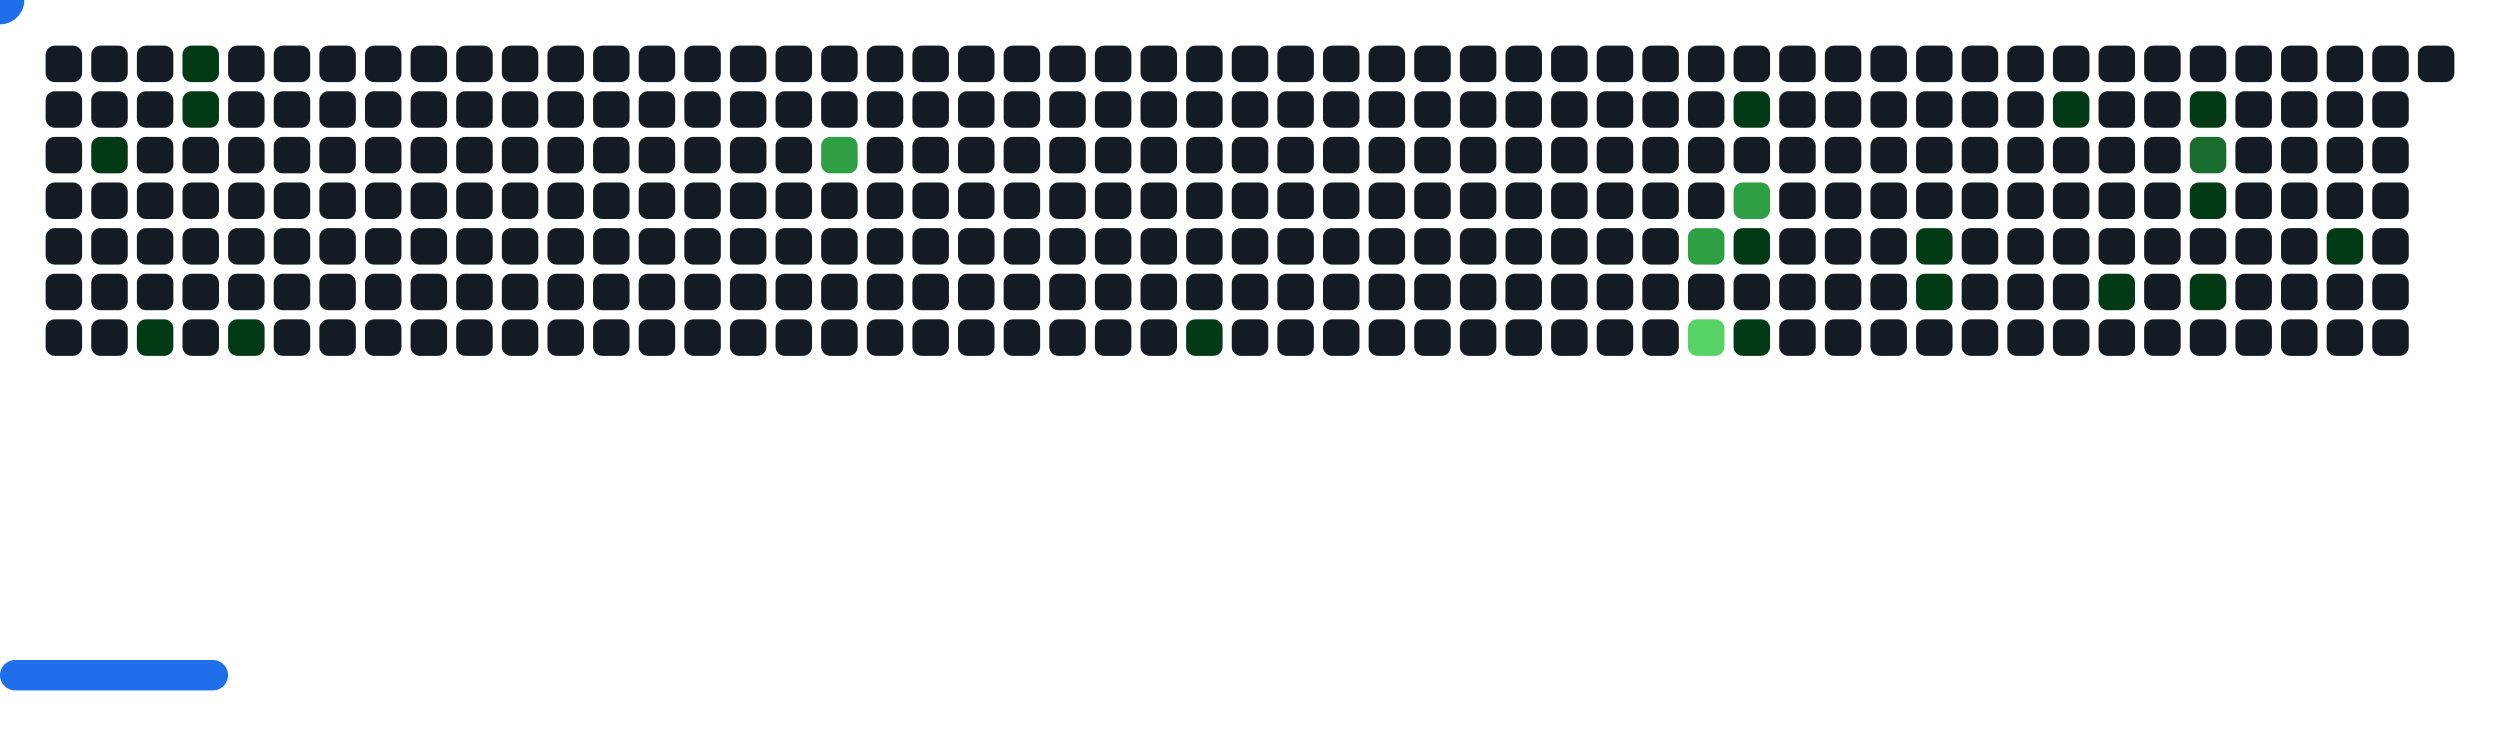
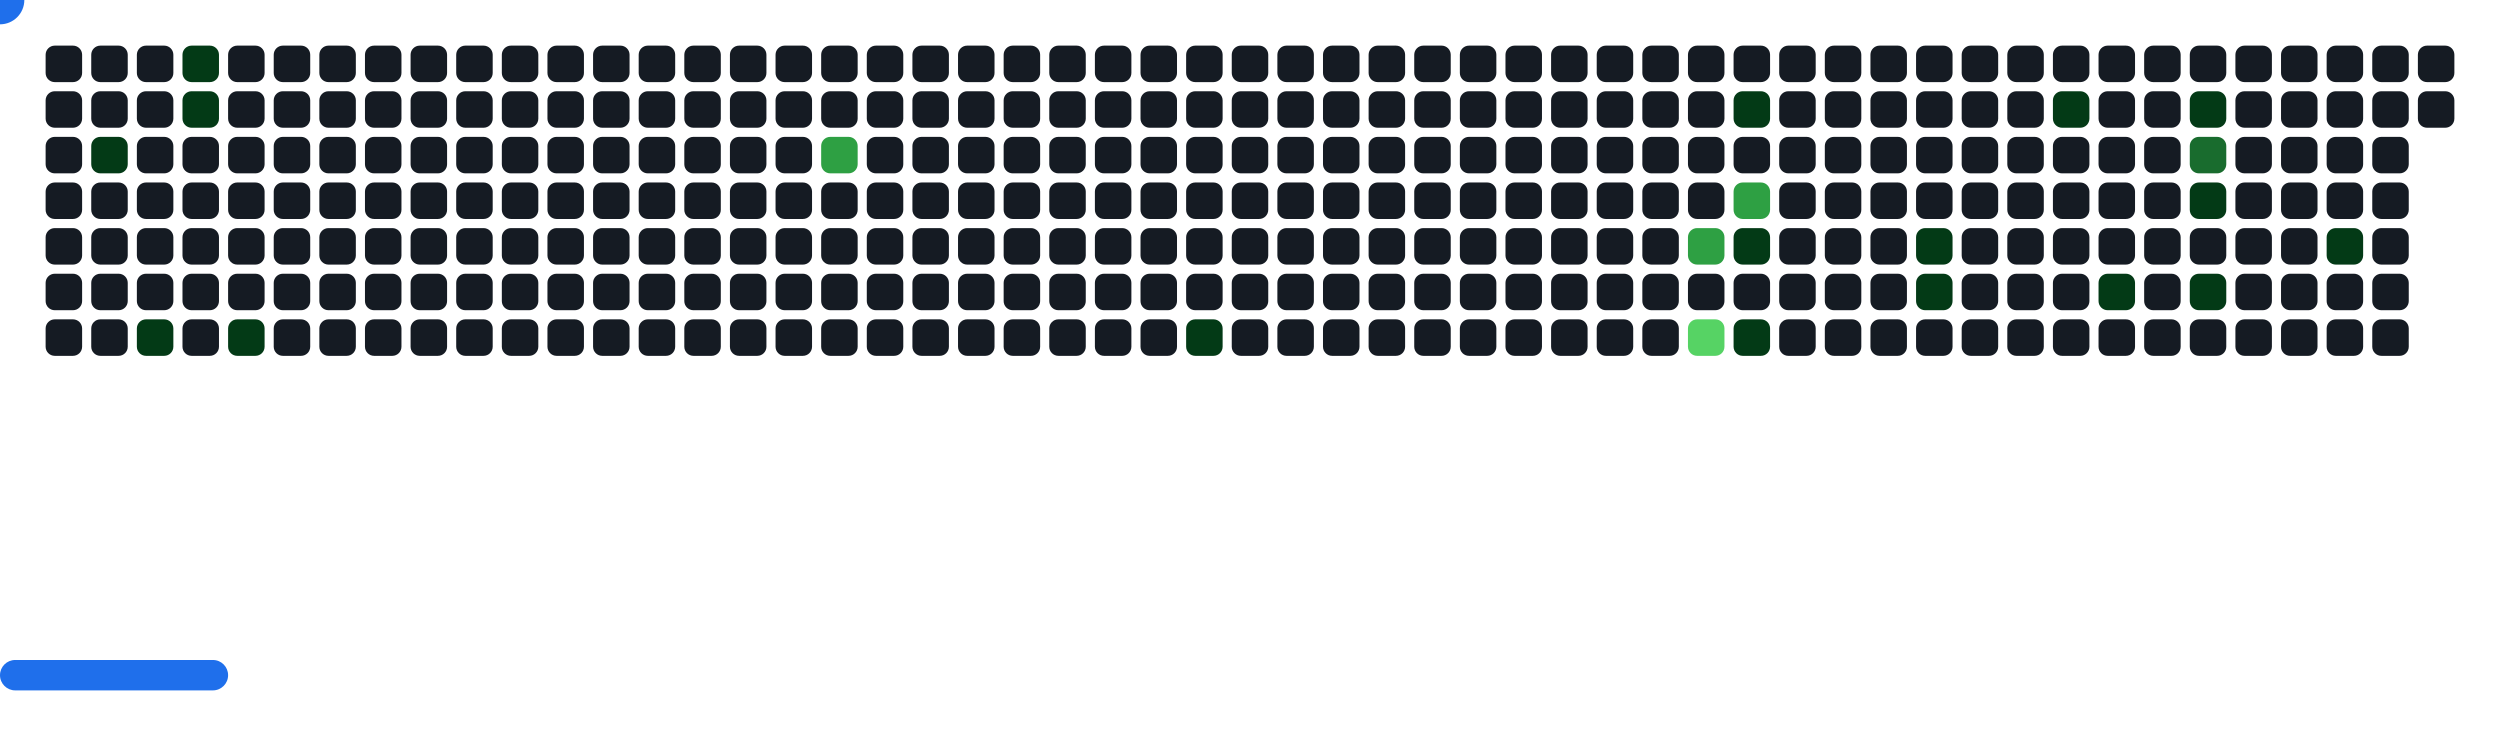
<svg xmlns="http://www.w3.org/2000/svg" width="822" height="242" viewBox="0 0 822 242">
  <style>.c0{fill:#151B23}.c1{fill:#033A16}.c2{fill:#196C2E}.c3{fill:#2EA043}.c4{fill:#56D364}</style>
  <defs>
    <symbol id="brick">
      <rect x="0" y="0" width="12" height="12" rx="3" />
    </symbol>
  </defs>
  <use href="#brick" x="15" y="15" class="c0" opacity="1" />
  <use href="#brick" x="15" y="30" class="c0" opacity="1" />
  <use href="#brick" x="15" y="45" class="c0" opacity="1" />
  <use href="#brick" x="15" y="60" class="c0" opacity="1" />
  <use href="#brick" x="15" y="75" class="c0" opacity="1" />
  <use href="#brick" x="15" y="90" class="c0" opacity="1" />
  <use href="#brick" x="15" y="105" class="c0" opacity="1" />
  <use href="#brick" x="30" y="15" class="c0" opacity="1" />
  <use href="#brick" x="30" y="30" class="c0" opacity="1" />
  <use href="#brick" x="30" y="45" fill="#033A16">
    <animate attributeName="fill" values="#033A16;#033A16;#151B23;#151B23" keyTimes="0;0.121;0.121;1" dur="44.633s" fill="freeze" repeatCount="indefinite" />
  </use>
  <use href="#brick" x="30" y="60" class="c0" opacity="1" />
  <use href="#brick" x="30" y="75" class="c0" opacity="1" />
  <use href="#brick" x="30" y="90" class="c0" opacity="1" />
  <use href="#brick" x="30" y="105" class="c0" opacity="1" />
  <use href="#brick" x="45" y="15" class="c0" opacity="1" />
  <use href="#brick" x="45" y="30" class="c0" opacity="1" />
  <use href="#brick" x="45" y="45" class="c0" opacity="1" />
  <use href="#brick" x="45" y="60" class="c0" opacity="1" />
  <use href="#brick" x="45" y="75" class="c0" opacity="1" />
  <use href="#brick" x="45" y="90" class="c0" opacity="1" />
  <use href="#brick" x="45" y="105" fill="#033A16">
    <animate attributeName="fill" values="#033A16;#033A16;#151B23;#151B23" keyTimes="0;0.117;0.117;1" dur="44.633s" fill="freeze" repeatCount="indefinite" />
  </use>
  <use href="#brick" x="60" y="15" fill="#033A16">
    <animate attributeName="fill" values="#033A16;#033A16;#151B23;#151B23" keyTimes="0;0.285;0.285;1" dur="44.633s" fill="freeze" repeatCount="indefinite" />
  </use>
  <use href="#brick" x="60" y="30" fill="#033A16">
    <animate attributeName="fill" values="#033A16;#033A16;#151B23;#151B23" keyTimes="0;0.285;0.285;1" dur="44.633s" fill="freeze" repeatCount="indefinite" />
  </use>
  <use href="#brick" x="60" y="45" class="c0" opacity="1" />
  <use href="#brick" x="60" y="60" class="c0" opacity="1" />
  <use href="#brick" x="60" y="75" class="c0" opacity="1" />
  <use href="#brick" x="60" y="90" class="c0" opacity="1" />
  <use href="#brick" x="60" y="105" class="c0" opacity="1" />
  <use href="#brick" x="75" y="15" class="c0" opacity="1" />
  <use href="#brick" x="75" y="30" class="c0" opacity="1" />
  <use href="#brick" x="75" y="45" class="c0" opacity="1" />
  <use href="#brick" x="75" y="60" class="c0" opacity="1" />
  <use href="#brick" x="75" y="75" class="c0" opacity="1" />
  <use href="#brick" x="75" y="90" class="c0" opacity="1" />
  <use href="#brick" x="75" y="105" fill="#033A16">
    <animate attributeName="fill" values="#033A16;#033A16;#151B23;#151B23" keyTimes="0;0.126;0.126;1" dur="44.633s" fill="freeze" repeatCount="indefinite" />
  </use>
  <use href="#brick" x="90" y="15" class="c0" opacity="1" />
  <use href="#brick" x="90" y="30" class="c0" opacity="1" />
  <use href="#brick" x="90" y="45" class="c0" opacity="1" />
  <use href="#brick" x="90" y="60" class="c0" opacity="1" />
  <use href="#brick" x="90" y="75" class="c0" opacity="1" />
  <use href="#brick" x="90" y="90" class="c0" opacity="1" />
  <use href="#brick" x="90" y="105" class="c0" opacity="1" />
  <use href="#brick" x="105" y="15" class="c0" opacity="1" />
  <use href="#brick" x="105" y="30" class="c0" opacity="1" />
  <use href="#brick" x="105" y="45" class="c0" opacity="1" />
  <use href="#brick" x="105" y="60" class="c0" opacity="1" />
  <use href="#brick" x="105" y="75" class="c0" opacity="1" />
  <use href="#brick" x="105" y="90" class="c0" opacity="1" />
  <use href="#brick" x="105" y="105" class="c0" opacity="1" />
  <use href="#brick" x="120" y="15" class="c0" opacity="1" />
  <use href="#brick" x="120" y="30" class="c0" opacity="1" />
  <use href="#brick" x="120" y="45" class="c0" opacity="1" />
  <use href="#brick" x="120" y="60" class="c0" opacity="1" />
  <use href="#brick" x="120" y="75" class="c0" opacity="1" />
  <use href="#brick" x="120" y="90" class="c0" opacity="1" />
  <use href="#brick" x="120" y="105" class="c0" opacity="1" />
  <use href="#brick" x="135" y="15" class="c0" opacity="1" />
  <use href="#brick" x="135" y="30" class="c0" opacity="1" />
  <use href="#brick" x="135" y="45" class="c0" opacity="1" />
  <use href="#brick" x="135" y="60" class="c0" opacity="1" />
  <use href="#brick" x="135" y="75" class="c0" opacity="1" />
  <use href="#brick" x="135" y="90" class="c0" opacity="1" />
  <use href="#brick" x="135" y="105" class="c0" opacity="1" />
  <use href="#brick" x="150" y="15" class="c0" opacity="1" />
  <use href="#brick" x="150" y="30" class="c0" opacity="1" />
  <use href="#brick" x="150" y="45" class="c0" opacity="1" />
  <use href="#brick" x="150" y="60" class="c0" opacity="1" />
  <use href="#brick" x="150" y="75" class="c0" opacity="1" />
  <use href="#brick" x="150" y="90" class="c0" opacity="1" />
  <use href="#brick" x="150" y="105" class="c0" opacity="1" />
  <use href="#brick" x="165" y="15" class="c0" opacity="1" />
  <use href="#brick" x="165" y="30" class="c0" opacity="1" />
  <use href="#brick" x="165" y="45" class="c0" opacity="1" />
  <use href="#brick" x="165" y="60" class="c0" opacity="1" />
  <use href="#brick" x="165" y="75" class="c0" opacity="1" />
  <use href="#brick" x="165" y="90" class="c0" opacity="1" />
  <use href="#brick" x="165" y="105" class="c0" opacity="1" />
  <use href="#brick" x="180" y="15" class="c0" opacity="1" />
  <use href="#brick" x="180" y="30" class="c0" opacity="1" />
  <use href="#brick" x="180" y="45" class="c0" opacity="1" />
  <use href="#brick" x="180" y="60" class="c0" opacity="1" />
  <use href="#brick" x="180" y="75" class="c0" opacity="1" />
  <use href="#brick" x="180" y="90" class="c0" opacity="1" />
  <use href="#brick" x="180" y="105" class="c0" opacity="1" />
  <use href="#brick" x="195" y="15" class="c0" opacity="1" />
  <use href="#brick" x="195" y="30" class="c0" opacity="1" />
  <use href="#brick" x="195" y="45" class="c0" opacity="1" />
  <use href="#brick" x="195" y="60" class="c0" opacity="1" />
  <use href="#brick" x="195" y="75" class="c0" opacity="1" />
  <use href="#brick" x="195" y="90" class="c0" opacity="1" />
  <use href="#brick" x="195" y="105" class="c0" opacity="1" />
  <use href="#brick" x="210" y="15" class="c0" opacity="1" />
  <use href="#brick" x="210" y="30" class="c0" opacity="1" />
  <use href="#brick" x="210" y="45" class="c0" opacity="1" />
  <use href="#brick" x="210" y="60" class="c0" opacity="1" />
  <use href="#brick" x="210" y="75" class="c0" opacity="1" />
  <use href="#brick" x="210" y="90" class="c0" opacity="1" />
  <use href="#brick" x="210" y="105" class="c0" opacity="1" />
  <use href="#brick" x="225" y="15" class="c0" opacity="1" />
  <use href="#brick" x="225" y="30" class="c0" opacity="1" />
  <use href="#brick" x="225" y="45" class="c0" opacity="1" />
  <use href="#brick" x="225" y="60" class="c0" opacity="1" />
  <use href="#brick" x="225" y="75" class="c0" opacity="1" />
  <use href="#brick" x="225" y="90" class="c0" opacity="1" />
  <use href="#brick" x="225" y="105" class="c0" opacity="1" />
  <use href="#brick" x="240" y="15" class="c0" opacity="1" />
  <use href="#brick" x="240" y="30" class="c0" opacity="1" />
  <use href="#brick" x="240" y="45" class="c0" opacity="1" />
  <use href="#brick" x="240" y="60" class="c0" opacity="1" />
  <use href="#brick" x="240" y="75" class="c0" opacity="1" />
  <use href="#brick" x="240" y="90" class="c0" opacity="1" />
  <use href="#brick" x="240" y="105" class="c0" opacity="1" />
  <use href="#brick" x="255" y="15" class="c0" opacity="1" />
  <use href="#brick" x="255" y="30" class="c0" opacity="1" />
  <use href="#brick" x="255" y="45" class="c0" opacity="1" />
  <use href="#brick" x="255" y="60" class="c0" opacity="1" />
  <use href="#brick" x="255" y="75" class="c0" opacity="1" />
  <use href="#brick" x="255" y="90" class="c0" opacity="1" />
  <use href="#brick" x="255" y="105" class="c0" opacity="1" />
  <use href="#brick" x="270" y="15" class="c0" opacity="1" />
  <use href="#brick" x="270" y="30" class="c0" opacity="1" />
  <use href="#brick" x="270" y="45" fill="#2EA043">
    <animate attributeName="fill" values="#2EA043;#2EA043;#151B23;#151B23" keyTimes="0;0.417;0.417;1" dur="44.633s" fill="freeze" repeatCount="indefinite" />
  </use>
  <use href="#brick" x="270" y="60" class="c0" opacity="1" />
  <use href="#brick" x="270" y="75" class="c0" opacity="1" />
  <use href="#brick" x="270" y="90" class="c0" opacity="1" />
  <use href="#brick" x="270" y="105" class="c0" opacity="1" />
  <use href="#brick" x="285" y="15" class="c0" opacity="1" />
  <use href="#brick" x="285" y="30" class="c0" opacity="1" />
  <use href="#brick" x="285" y="45" class="c0" opacity="1" />
  <use href="#brick" x="285" y="60" class="c0" opacity="1" />
  <use href="#brick" x="285" y="75" class="c0" opacity="1" />
  <use href="#brick" x="285" y="90" class="c0" opacity="1" />
  <use href="#brick" x="285" y="105" class="c0" opacity="1" />
  <use href="#brick" x="300" y="15" class="c0" opacity="1" />
  <use href="#brick" x="300" y="30" class="c0" opacity="1" />
  <use href="#brick" x="300" y="45" class="c0" opacity="1" />
  <use href="#brick" x="300" y="60" class="c0" opacity="1" />
  <use href="#brick" x="300" y="75" class="c0" opacity="1" />
  <use href="#brick" x="300" y="90" class="c0" opacity="1" />
  <use href="#brick" x="300" y="105" class="c0" opacity="1" />
  <use href="#brick" x="315" y="15" class="c0" opacity="1" />
  <use href="#brick" x="315" y="30" class="c0" opacity="1" />
  <use href="#brick" x="315" y="45" class="c0" opacity="1" />
  <use href="#brick" x="315" y="60" class="c0" opacity="1" />
  <use href="#brick" x="315" y="75" class="c0" opacity="1" />
  <use href="#brick" x="315" y="90" class="c0" opacity="1" />
  <use href="#brick" x="315" y="105" class="c0" opacity="1" />
  <use href="#brick" x="330" y="15" class="c0" opacity="1" />
  <use href="#brick" x="330" y="30" class="c0" opacity="1" />
  <use href="#brick" x="330" y="45" class="c0" opacity="1" />
  <use href="#brick" x="330" y="60" class="c0" opacity="1" />
  <use href="#brick" x="330" y="75" class="c0" opacity="1" />
  <use href="#brick" x="330" y="90" class="c0" opacity="1" />
  <use href="#brick" x="330" y="105" class="c0" opacity="1" />
  <use href="#brick" x="345" y="15" class="c0" opacity="1" />
  <use href="#brick" x="345" y="30" class="c0" opacity="1" />
  <use href="#brick" x="345" y="45" class="c0" opacity="1" />
  <use href="#brick" x="345" y="60" class="c0" opacity="1" />
  <use href="#brick" x="345" y="75" class="c0" opacity="1" />
  <use href="#brick" x="345" y="90" class="c0" opacity="1" />
  <use href="#brick" x="345" y="105" class="c0" opacity="1" />
  <use href="#brick" x="360" y="15" class="c0" opacity="1" />
  <use href="#brick" x="360" y="30" class="c0" opacity="1" />
  <use href="#brick" x="360" y="45" class="c0" opacity="1" />
  <use href="#brick" x="360" y="60" class="c0" opacity="1" />
  <use href="#brick" x="360" y="75" class="c0" opacity="1" />
  <use href="#brick" x="360" y="90" class="c0" opacity="1" />
  <use href="#brick" x="360" y="105" class="c0" opacity="1" />
  <use href="#brick" x="375" y="15" class="c0" opacity="1" />
  <use href="#brick" x="375" y="30" class="c0" opacity="1" />
  <use href="#brick" x="375" y="45" class="c0" opacity="1" />
  <use href="#brick" x="375" y="60" class="c0" opacity="1" />
  <use href="#brick" x="375" y="75" class="c0" opacity="1" />
  <use href="#brick" x="375" y="90" class="c0" opacity="1" />
  <use href="#brick" x="375" y="105" class="c0" opacity="1" />
  <use href="#brick" x="390" y="15" class="c0" opacity="1" />
  <use href="#brick" x="390" y="30" class="c0" opacity="1" />
  <use href="#brick" x="390" y="45" class="c0" opacity="1" />
  <use href="#brick" x="390" y="60" class="c0" opacity="1" />
  <use href="#brick" x="390" y="75" class="c0" opacity="1" />
  <use href="#brick" x="390" y="90" class="c0" opacity="1" />
  <use href="#brick" x="390" y="105" fill="#033A16">
    <animate attributeName="fill" values="#033A16;#033A16;#151B23;#151B23" keyTimes="0;0.081;0.081;1" dur="44.633s" fill="freeze" repeatCount="indefinite" />
  </use>
  <use href="#brick" x="405" y="15" class="c0" opacity="1" />
  <use href="#brick" x="405" y="30" class="c0" opacity="1" />
  <use href="#brick" x="405" y="45" class="c0" opacity="1" />
  <use href="#brick" x="405" y="60" class="c0" opacity="1" />
  <use href="#brick" x="405" y="75" class="c0" opacity="1" />
  <use href="#brick" x="405" y="90" class="c0" opacity="1" />
  <use href="#brick" x="405" y="105" class="c0" opacity="1" />
  <use href="#brick" x="420" y="15" class="c0" opacity="1" />
  <use href="#brick" x="420" y="30" class="c0" opacity="1" />
  <use href="#brick" x="420" y="45" class="c0" opacity="1" />
  <use href="#brick" x="420" y="60" class="c0" opacity="1" />
  <use href="#brick" x="420" y="75" class="c0" opacity="1" />
  <use href="#brick" x="420" y="90" class="c0" opacity="1" />
  <use href="#brick" x="420" y="105" class="c0" opacity="1" />
  <use href="#brick" x="435" y="15" class="c0" opacity="1" />
  <use href="#brick" x="435" y="30" class="c0" opacity="1" />
  <use href="#brick" x="435" y="45" class="c0" opacity="1" />
  <use href="#brick" x="435" y="60" class="c0" opacity="1" />
  <use href="#brick" x="435" y="75" class="c0" opacity="1" />
  <use href="#brick" x="435" y="90" class="c0" opacity="1" />
  <use href="#brick" x="435" y="105" class="c0" opacity="1" />
  <use href="#brick" x="450" y="15" class="c0" opacity="1" />
  <use href="#brick" x="450" y="30" class="c0" opacity="1" />
  <use href="#brick" x="450" y="45" class="c0" opacity="1" />
  <use href="#brick" x="450" y="60" class="c0" opacity="1" />
  <use href="#brick" x="450" y="75" class="c0" opacity="1" />
  <use href="#brick" x="450" y="90" class="c0" opacity="1" />
  <use href="#brick" x="450" y="105" class="c0" opacity="1" />
  <use href="#brick" x="465" y="15" class="c0" opacity="1" />
  <use href="#brick" x="465" y="30" class="c0" opacity="1" />
  <use href="#brick" x="465" y="45" class="c0" opacity="1" />
  <use href="#brick" x="465" y="60" class="c0" opacity="1" />
  <use href="#brick" x="465" y="75" class="c0" opacity="1" />
  <use href="#brick" x="465" y="90" class="c0" opacity="1" />
  <use href="#brick" x="465" y="105" class="c0" opacity="1" />
  <use href="#brick" x="480" y="15" class="c0" opacity="1" />
  <use href="#brick" x="480" y="30" class="c0" opacity="1" />
  <use href="#brick" x="480" y="45" class="c0" opacity="1" />
  <use href="#brick" x="480" y="60" class="c0" opacity="1" />
  <use href="#brick" x="480" y="75" class="c0" opacity="1" />
  <use href="#brick" x="480" y="90" class="c0" opacity="1" />
  <use href="#brick" x="480" y="105" class="c0" opacity="1" />
  <use href="#brick" x="495" y="15" class="c0" opacity="1" />
  <use href="#brick" x="495" y="30" class="c0" opacity="1" />
  <use href="#brick" x="495" y="45" class="c0" opacity="1" />
  <use href="#brick" x="495" y="60" class="c0" opacity="1" />
  <use href="#brick" x="495" y="75" class="c0" opacity="1" />
  <use href="#brick" x="495" y="90" class="c0" opacity="1" />
  <use href="#brick" x="495" y="105" class="c0" opacity="1" />
  <use href="#brick" x="510" y="15" class="c0" opacity="1" />
  <use href="#brick" x="510" y="30" class="c0" opacity="1" />
  <use href="#brick" x="510" y="45" class="c0" opacity="1" />
  <use href="#brick" x="510" y="60" class="c0" opacity="1" />
  <use href="#brick" x="510" y="75" class="c0" opacity="1" />
  <use href="#brick" x="510" y="90" class="c0" opacity="1" />
  <use href="#brick" x="510" y="105" class="c0" opacity="1" />
  <use href="#brick" x="525" y="15" class="c0" opacity="1" />
  <use href="#brick" x="525" y="30" class="c0" opacity="1" />
  <use href="#brick" x="525" y="45" class="c0" opacity="1" />
  <use href="#brick" x="525" y="60" class="c0" opacity="1" />
  <use href="#brick" x="525" y="75" class="c0" opacity="1" />
  <use href="#brick" x="525" y="90" class="c0" opacity="1" />
  <use href="#brick" x="525" y="105" class="c0" opacity="1" />
  <use href="#brick" x="540" y="15" class="c0" opacity="1" />
  <use href="#brick" x="540" y="30" class="c0" opacity="1" />
  <use href="#brick" x="540" y="45" class="c0" opacity="1" />
  <use href="#brick" x="540" y="60" class="c0" opacity="1" />
  <use href="#brick" x="540" y="75" class="c0" opacity="1" />
  <use href="#brick" x="540" y="90" class="c0" opacity="1" />
  <use href="#brick" x="540" y="105" class="c0" opacity="1" />
  <use href="#brick" x="555" y="15" class="c0" opacity="1" />
  <use href="#brick" x="555" y="30" class="c0" opacity="1" />
  <use href="#brick" x="555" y="45" class="c0" opacity="1" />
  <use href="#brick" x="555" y="60" class="c0" opacity="1" />
  <use href="#brick" x="555" y="75" fill="#2EA043">
    <animate attributeName="fill" values="#2EA043;#2EA043;#151B23;#151B23" keyTimes="0;0.014;0.014;1" dur="44.633s" fill="freeze" repeatCount="indefinite" />
  </use>
  <use href="#brick" x="555" y="90" class="c0" opacity="1" />
  <use href="#brick" x="555" y="105" fill="#56D364">
    <animate attributeName="fill" values="#56D364;#56D364;#151B23;#151B23" keyTimes="0;0.064;0.064;1" dur="44.633s" fill="freeze" repeatCount="indefinite" />
  </use>
  <use href="#brick" x="570" y="15" class="c0" opacity="1" />
  <use href="#brick" x="570" y="30" fill="#033A16">
    <animate attributeName="fill" values="#033A16;#033A16;#151B23;#151B23" keyTimes="0;0.385;0.385;1" dur="44.633s" fill="freeze" repeatCount="indefinite" />
  </use>
  <use href="#brick" x="570" y="45" class="c0" opacity="1" />
  <use href="#brick" x="570" y="60" fill="#2EA043">
    <animate attributeName="fill" values="#2EA043;#2EA043;#151B23;#151B23" keyTimes="0;0.016;0.016;1" dur="44.633s" fill="freeze" repeatCount="indefinite" />
  </use>
  <use href="#brick" x="570" y="75" fill="#033A16">
    <animate attributeName="fill" values="#033A16;#033A16;#151B23;#151B23" keyTimes="0;0.016;0.016;1" dur="44.633s" fill="freeze" repeatCount="indefinite" />
  </use>
  <use href="#brick" x="570" y="90" class="c0" opacity="1" />
  <use href="#brick" x="570" y="105" fill="#033A16">
    <animate attributeName="fill" values="#033A16;#033A16;#151B23;#151B23" keyTimes="0;0.5;0.5;1" dur="44.633s" fill="freeze" repeatCount="indefinite" />
  </use>
  <use href="#brick" x="585" y="15" class="c0" opacity="1" />
  <use href="#brick" x="585" y="30" class="c0" opacity="1" />
  <use href="#brick" x="585" y="45" class="c0" opacity="1" />
  <use href="#brick" x="585" y="60" class="c0" opacity="1" />
  <use href="#brick" x="585" y="75" class="c0" opacity="1" />
  <use href="#brick" x="585" y="90" class="c0" opacity="1" />
  <use href="#brick" x="585" y="105" class="c0" opacity="1" />
  <use href="#brick" x="600" y="15" class="c0" opacity="1" />
  <use href="#brick" x="600" y="30" class="c0" opacity="1" />
  <use href="#brick" x="600" y="45" class="c0" opacity="1" />
  <use href="#brick" x="600" y="60" class="c0" opacity="1" />
  <use href="#brick" x="600" y="75" class="c0" opacity="1" />
  <use href="#brick" x="600" y="90" class="c0" opacity="1" />
  <use href="#brick" x="600" y="105" class="c0" opacity="1" />
  <use href="#brick" x="615" y="15" class="c0" opacity="1" />
  <use href="#brick" x="615" y="30" class="c0" opacity="1" />
  <use href="#brick" x="615" y="45" class="c0" opacity="1" />
  <use href="#brick" x="615" y="60" class="c0" opacity="1" />
  <use href="#brick" x="615" y="75" class="c0" opacity="1" />
  <use href="#brick" x="615" y="90" class="c0" opacity="1" />
  <use href="#brick" x="615" y="105" class="c0" opacity="1" />
  <use href="#brick" x="630" y="15" class="c0" opacity="1" />
  <use href="#brick" x="630" y="30" class="c0" opacity="1" />
  <use href="#brick" x="630" y="45" class="c0" opacity="1" />
  <use href="#brick" x="630" y="60" class="c0" opacity="1" />
  <use href="#brick" x="630" y="75" fill="#033A16">
    <animate attributeName="fill" values="#033A16;#033A16;#151B23;#151B23" keyTimes="0;0.378;0.378;1" dur="44.633s" fill="freeze" repeatCount="indefinite" />
  </use>
  <use href="#brick" x="630" y="90" fill="#033A16">
    <animate attributeName="fill" values="#033A16;#033A16;#151B23;#151B23" keyTimes="0;0.38;0.38;1" dur="44.633s" fill="freeze" repeatCount="indefinite" />
  </use>
  <use href="#brick" x="630" y="105" class="c0" opacity="1" />
  <use href="#brick" x="645" y="15" class="c0" opacity="1" />
  <use href="#brick" x="645" y="30" class="c0" opacity="1" />
  <use href="#brick" x="645" y="45" class="c0" opacity="1" />
  <use href="#brick" x="645" y="60" class="c0" opacity="1" />
  <use href="#brick" x="645" y="75" class="c0" opacity="1" />
  <use href="#brick" x="645" y="90" class="c0" opacity="1" />
  <use href="#brick" x="645" y="105" class="c0" opacity="1" />
  <use href="#brick" x="660" y="15" class="c0" opacity="1" />
  <use href="#brick" x="660" y="30" class="c0" opacity="1" />
  <use href="#brick" x="660" y="45" class="c0" opacity="1" />
  <use href="#brick" x="660" y="60" class="c0" opacity="1" />
  <use href="#brick" x="660" y="75" class="c0" opacity="1" />
  <use href="#brick" x="660" y="90" class="c0" opacity="1" />
  <use href="#brick" x="660" y="105" class="c0" opacity="1" />
  <use href="#brick" x="675" y="15" class="c0" opacity="1" />
  <use href="#brick" x="675" y="30" fill="#033A16">
    <animate attributeName="fill" values="#033A16;#033A16;#151B23;#151B23" keyTimes="0;0.511;0.511;1" dur="44.633s" fill="freeze" repeatCount="indefinite" />
  </use>
  <use href="#brick" x="675" y="45" class="c0" opacity="1" />
  <use href="#brick" x="675" y="60" class="c0" opacity="1" />
  <use href="#brick" x="675" y="75" class="c0" opacity="1" />
  <use href="#brick" x="675" y="90" class="c0" opacity="1" />
  <use href="#brick" x="675" y="105" class="c0" opacity="1" />
  <use href="#brick" x="690" y="15" class="c0" opacity="1" />
  <use href="#brick" x="690" y="30" class="c0" opacity="1" />
  <use href="#brick" x="690" y="45" class="c0" opacity="1" />
  <use href="#brick" x="690" y="60" class="c0" opacity="1" />
  <use href="#brick" x="690" y="75" class="c0" opacity="1" />
  <use href="#brick" x="690" y="90" fill="#033A16">
    <animate attributeName="fill" values="#033A16;#033A16;#151B23;#151B23" keyTimes="0;0.353;0.353;1" dur="44.633s" fill="freeze" repeatCount="indefinite" />
  </use>
  <use href="#brick" x="690" y="105" class="c0" opacity="1" />
  <use href="#brick" x="705" y="15" class="c0" opacity="1" />
  <use href="#brick" x="705" y="30" class="c0" opacity="1" />
  <use href="#brick" x="705" y="45" class="c0" opacity="1" />
  <use href="#brick" x="705" y="60" class="c0" opacity="1" />
  <use href="#brick" x="705" y="75" class="c0" opacity="1" />
  <use href="#brick" x="705" y="90" class="c0" opacity="1" />
  <use href="#brick" x="705" y="105" class="c0" opacity="1" />
  <use href="#brick" x="720" y="15" class="c0" opacity="1" />
  <use href="#brick" x="720" y="30" fill="#033A16">
    <animate attributeName="fill" values="#033A16;#033A16;#151B23;#151B23" keyTimes="0;0.209;0.209;1" dur="44.633s" fill="freeze" repeatCount="indefinite" />
  </use>
  <use href="#brick" x="720" y="45" fill="#196C2E">
    <animate attributeName="fill" values="#196C2E;#196C2E;#151B23;#151B23" keyTimes="0;0.207;0.207;1" dur="44.633s" fill="freeze" repeatCount="indefinite" />
  </use>
  <use href="#brick" x="720" y="60" fill="#033A16">
    <animate attributeName="fill" values="#033A16;#033A16;#151B23;#151B23" keyTimes="0;0.208;0.208;1" dur="44.633s" fill="freeze" repeatCount="indefinite" />
  </use>
  <use href="#brick" x="720" y="75" class="c0" opacity="1" />
  <use href="#brick" x="720" y="90" fill="#033A16">
    <animate attributeName="fill" values="#033A16;#033A16;#151B23;#151B23" keyTimes="0;1;1;1" dur="44.633s" fill="freeze" repeatCount="indefinite" />
  </use>
  <use href="#brick" x="720" y="105" class="c0" opacity="1" />
  <use href="#brick" x="735" y="15" class="c0" opacity="1" />
  <use href="#brick" x="735" y="30" class="c0" opacity="1" />
  <use href="#brick" x="735" y="45" class="c0" opacity="1" />
  <use href="#brick" x="735" y="60" class="c0" opacity="1" />
  <use href="#brick" x="735" y="75" class="c0" opacity="1" />
  <use href="#brick" x="735" y="90" class="c0" opacity="1" />
  <use href="#brick" x="735" y="105" class="c0" opacity="1" />
  <use href="#brick" x="750" y="15" class="c0" opacity="1" />
  <use href="#brick" x="750" y="30" class="c0" opacity="1" />
  <use href="#brick" x="750" y="45" class="c0" opacity="1" />
  <use href="#brick" x="750" y="60" class="c0" opacity="1" />
  <use href="#brick" x="750" y="75" class="c0" opacity="1" />
  <use href="#brick" x="750" y="90" class="c0" opacity="1" />
  <use href="#brick" x="750" y="105" class="c0" opacity="1" />
  <use href="#brick" x="765" y="15" class="c0" opacity="1" />
  <use href="#brick" x="765" y="30" class="c0" opacity="1" />
  <use href="#brick" x="765" y="45" class="c0" opacity="1" />
  <use href="#brick" x="765" y="60" class="c0" opacity="1" />
  <use href="#brick" x="765" y="75" fill="#033A16">
    <animate attributeName="fill" values="#033A16;#033A16;#151B23;#151B23" keyTimes="0;0.043;0.043;1" dur="44.633s" fill="freeze" repeatCount="indefinite" />
  </use>
  <use href="#brick" x="765" y="90" class="c0" opacity="1" />
  <use href="#brick" x="765" y="105" class="c0" opacity="1" />
  <use href="#brick" x="780" y="15" class="c0" opacity="1" />
  <use href="#brick" x="780" y="30" class="c0" opacity="1" />
  <use href="#brick" x="780" y="45" class="c0" opacity="1" />
  <use href="#brick" x="780" y="60" class="c0" opacity="1" />
  <use href="#brick" x="780" y="75" class="c0" opacity="1" />
  <use href="#brick" x="780" y="90" class="c0" opacity="1" />
  <use href="#brick" x="780" y="105" class="c0" opacity="1" />
  <use href="#brick" x="795" y="15" class="c0" opacity="1" />
+   <use href="#brick" x="795" y="30" class="c0" opacity="1" />
  <g transform="translate(0,217)">
    <rect y="0" width="75" height="10" rx="5" fill="#1F6FEB">
      <animate attributeName="x" values="374;381;388;395;402;409;416;423;430;437;444;451;458;465;472;480;487;494;501;508;515;522;529;536;543;550;557;564;571;579;586;593;600;607;614;621;628;635;642;649;656;663;670;678;685;692;699;706;713;720;727;732;732;732;732;732;732;732;727;720;713;706;699;692;685;678;670;663;656;649;642;635;628;621;614;607;600;593;586;579;571;564;557;550;543;536;529;522;515;508;501;494;487;480;472;465;458;451;444;437;430;423;416;409;402;395;388;381;373;366;359;352;345;338;331;324;317;310;303;296;289;282;275;267;260;253;246;239;232;225;218;211;204;197;190;183;176;168;161;154;147;140;133;126;119;112;105;98;91;84;77;69;62;55;48;41;34;27;20;15;15;15;15;15;15;15;20;27;34;41;48;55;62;69;77;84;91;98;105;112;119;126;133;140;147;154;161;168;176;183;190;197;204;211;218;225;232;239;246;253;260;267;275;282;289;296;303;310;317;324;331;338;345;352;359;366;373;381;388;395;402;409;416;423;430;437;444;451;458;465;472;480;487;494;501;508;515;522;529;536;543;550;557;564;571;579;586;593;600;607;614;621;628;635;642;649;656;663;670;678;685;692;699;706;713;720;727;732;732;732;732;732;732;732;727;720;713;706;699;692;685;678;670;663;656;649;642;635;628;621;614;607;600;593;586;579;571;564;557;550;543;536;529;522;515;508;501;494;487;480;472;465;458;451;444;437;430;423;416;409;402;395;388;381;373;366;359;352;345;338;331;324;317;310;303;296;289;282;275;267;260;253;246;239;232;225;218;211;204;197;190;183;176;168;161;154;147;140;133;126;119;112;105;98;91;84;77;69;62;55;48;41;34;27;20;15;15;15;15;15;15;15;20;27;34;41;48;55;62;69;77;84;91;98;105;112;119;126;133;140;147;154;161;168;176;183;190;197;204;211;218;225;232;239;246;253;260;267;275;282;289;296;303;310;317;324;331;338;345;352;359;366;373;381;388;395;402;409;416;423;430;437;444;451;458;465;472;480;487;494;501;508;515;522;529;536;543;550;557;564;571;579;586;593;600;607;614;621;628;635;642;649;656;663;670;678;685;692;699;706;713;720;727;732;732;732;732;732;732;732;727;720;713;706;699;692;685;678;670;663;656;649;642;635;628;621;614;607;600;593;586;579;571;564;557;550;543;536;529;522;515;508;501;494;487;480;472;465;458;451;444;437;430;423;416;409;402;395;388;381;373;366;359;352;345;338;331;324;317;310;303;296;289;282;275;267;260;253;246;239;232;225;218;211;204;197;190;183;176;168;161;154;147;140;133;126;119;112;105;98;91;84;77;69;62;55;48;41;34;27;20;15;15;15;15;15;15;15;20;27;34;41;48;55;62;69;77;84;91;98;105;112;119;126;133;140;147;154;161;168;176;183;190;197;204;211;218;225;232;239;246;253;260;267;275;282;289;296;303;310;317;324;331;338;345;352;359;366;373;381;388;395;402;409;416;423;430;437;444;451;458;465;472;480;487;494;501;508;515;522;529;536;543;550;557;564;571;579;586;593;600;607;614;621;628;635;642;649;656;663;670;678;685;692;699;706;713;720;727;732;732;732;732;732;732;732;727;720;713;706;699;692;685;678;670;663;656;649;642;635;628;621;614;607;600;593;586;579;571;564;557;550;543;536;529;522;515;508;501;494;487;480;472;465;458;451;444;437;430;423;416;409;402;395;388;381;373;366;359;352;345;338;331;324;317;310;303;296;289;282;275;267;260;253;246;239;232;225;218;211;204;197;190;183;176;168;161;154;147;140;133;126;119;112;105;98;91;84;77;69;62;55;48;41;34;27;20;15;15;15;15;15;15;15;20;27;34;41;48;55;62;69;77;84;91;98;105;112;119;126;133;140;147;154;161;168;176;183;190;197;204;211;218;225;232;239;246;253;260;267;275;282;289;296;303;310;317;324;331;338;345;352;359;366;373;381;388;395;402;409;416;423;430;437;444;451;458;465;472;480;487;494;501;508;515;522;529;536;543;550;557;564;571;579;586;593;600;607;614;621;628;635;642;649;656;663;670;678;685;692;699;706;713;720;727;732;732;732;732;732;732;732;727;720;713;706;699;692;685;678;670;663;656;649;642;635;628;621;614;607;600;593;586;579;571;564;557;550;543;536;529;522;515;508;501;494;487;480;472;465;458;451;444;437;430;423;416;409;402;395;388;381;373;366;359;352;345;338;331;324;317;310;303;296;289;282;275;267;260;253;246;239;232;225;218;211;204;197;190;183;176;168;161;154;147;140;133;126;119;112;105;98;91;84;77;69;62;55;48;41;34;27;20;15;15;15;15;15;15;15;20;27;34;41;48;55;62;69;77;84;91;98;105;112;119;126;133;140;147;154;161;168;176;183;190;197;204;211;218;225;232;239;246;253;260;267;275;282;289;296;303;310;317;324;331;338;345;352;359;366;373;381;388;395;402;409;416;423;430;437;444;451;458;465;472;480;487;494;501;508;515;522;529;536;543;550;557;564;571;579;586;593;600;607;614;621;628;635;642;649;656;663;670;678;685;692;699;706;713;720;727;732;732;732;732;732;732;732;727;720;713;706;699;692;685;678;670;663;656;649;642;635;628;621;614;607;600;593;586;579;571;564;557;550;543;536;529;522;515;508;501;494;487;480;472;465;458;451;444;437;430;423;416;409;402;395;388;381;373;366;359;352;345;338;331;324;317;310;303;296;289;282;275;267;260;253;246;239;232;225;218;211;204;197;190;183;176;168;161;154;147;140;133;126;119;112;105;98;91;84;77;69;62;55;48;41;34;27;20;15;15;15;15;15;15;15;20;27;34;41;48;55;62;69;77;84;91;98;105;112;119;126;133;140;147;154;161;168;176;183;190;197;204;211;218;225;232;239;246;253;260;267;275;282;289;296;303;310;317;324;331;338;345;352;359;366;373;381;388;395;402;409;416;423;430;437;444;451;458;465;472;480;487;494;501;508;515;522;529;536;543;550;557;564;571;579;586;593;600;607;614;621;628;635;642;649;656;663;670" dur="44.633s" repeatCount="indefinite" />
    </rect>
  </g>
  <circle r="8" fill="#1F6FEB">
    <animate attributeName="cx" values="418;425;432;439;446;453;460;468;475;482;489;496;503;510;517;524;531;538;545;552;559;567;574;581;588;595;602;609;616;623;630;637;644;651;658;666;673;680;687;694;701;708;715;722;729;736;743;750;757;765;772;779;786;793;786;779;772;765;757;750;743;736;729;722;715;708;701;694;687;680;673;666;658;651;644;637;630;623;616;609;602;595;588;581;574;567;559;552;545;538;531;524;517;510;503;496;489;482;475;468;460;453;446;439;432;425;418;411;404;397;390;383;376;369;362;354;347;340;333;326;319;312;305;298;291;284;277;270;263;255;248;241;234;227;220;213;206;199;192;185;178;171;164;156;149;142;135;128;121;114;107;100;93;86;79;72;65;57;50;43;36;29;36;43;50;57;65;72;79;86;93;100;107;114;121;128;135;142;149;156;164;171;178;185;192;199;206;213;220;227;234;241;248;255;263;270;277;284;291;298;305;312;319;326;333;340;347;354;362;369;376;383;390;397;404;411;418;425;432;439;446;453;460;468;475;482;489;496;503;510;517;524;531;538;545;552;559;567;574;581;588;595;602;609;616;623;630;637;644;651;658;666;673;680;687;694;701;708;715;722;729;736;743;750;757;765;772;779;786;793;786;779;772;765;757;750;743;736;729;722;715;708;701;694;687;680;673;666;658;651;644;637;630;623;616;609;602;595;588;581;574;567;559;552;545;538;531;524;517;510;503;496;489;482;475;468;460;453;446;439;432;425;418;411;404;397;390;383;376;369;362;354;347;340;333;326;319;312;305;298;291;284;277;270;263;255;248;241;234;227;220;213;206;199;192;185;178;171;164;156;149;142;135;128;121;114;107;100;93;86;79;72;65;57;50;43;36;29;36;43;50;57;65;72;79;86;93;100;107;114;121;128;135;142;149;156;164;171;178;185;192;199;206;213;220;227;234;241;248;255;263;270;277;284;291;298;305;312;319;326;333;340;347;354;362;369;376;383;390;397;404;411;418;425;432;439;446;453;460;468;475;482;489;496;503;510;517;524;531;538;545;552;559;567;574;581;588;595;602;609;616;623;630;637;644;651;658;666;673;680;687;694;701;708;715;722;729;736;743;750;757;765;772;779;786;793;786;779;772;765;757;750;743;736;729;722;715;708;701;694;687;680;673;666;658;651;644;637;630;623;616;609;602;595;588;581;574;567;559;552;545;538;531;524;517;510;503;496;489;482;475;468;460;453;446;439;432;425;418;411;404;397;390;383;376;369;362;354;347;340;333;326;319;312;305;298;291;284;277;270;263;255;248;241;234;227;220;213;206;199;192;185;178;171;164;156;149;142;135;128;121;114;107;100;93;86;79;72;65;57;50;43;36;29;36;43;50;57;65;72;79;86;93;100;107;114;121;128;135;142;149;156;164;171;178;185;192;199;206;213;220;227;234;241;248;255;263;270;277;284;291;298;305;312;319;326;333;340;347;354;362;369;376;383;390;397;404;411;418;425;432;439;446;453;460;468;475;482;489;496;503;510;517;524;531;538;545;552;559;567;574;581;588;595;602;609;616;623;630;637;644;651;658;666;673;680;687;694;701;708;715;722;729;736;743;750;757;765;772;779;786;793;786;779;772;765;757;750;743;736;729;722;715;708;701;694;687;680;673;666;658;651;644;637;630;623;616;609;602;595;588;581;574;567;559;552;545;538;531;524;517;510;503;496;489;482;475;468;460;453;446;439;432;425;418;411;404;397;390;383;376;369;362;354;347;340;333;326;319;312;305;298;291;284;277;270;263;255;248;241;234;227;220;213;206;199;192;185;178;171;164;156;149;142;135;128;121;114;107;100;93;86;79;72;65;57;50;43;36;29;36;43;50;57;65;72;79;86;93;100;107;114;121;128;135;142;149;156;164;171;178;185;192;199;206;213;220;227;234;241;248;255;263;270;277;284;291;298;305;312;319;326;333;340;347;354;362;369;376;383;390;397;404;411;418;425;432;439;446;453;460;468;475;482;489;496;503;510;517;524;531;538;545;552;559;567;574;581;588;595;602;609;616;623;630;637;644;651;658;666;673;680;687;694;701;708;715;722;729;736;743;750;757;765;772;779;786;793;786;779;772;765;757;750;743;736;729;722;715;708;701;694;687;680;673;666;658;651;644;637;630;623;616;609;602;595;588;581;574;567;559;552;545;538;531;524;517;510;503;496;489;482;475;468;460;453;446;439;432;425;418;411;404;397;390;383;376;369;362;354;347;340;333;326;319;312;305;298;291;284;277;270;263;255;248;241;234;227;220;213;206;199;192;185;178;171;164;156;149;142;135;128;121;114;107;100;93;86;79;72;65;57;50;43;36;29;36;43;50;57;65;72;79;86;93;100;107;114;121;128;135;142;149;156;164;171;178;185;192;199;206;213;220;227;234;241;248;255;263;270;277;284;291;298;305;312;319;326;333;340;347;354;362;369;376;383;390;397;404;411;418;425;432;439;446;453;460;468;475;482;489;496;503;510;517;524;531;538;545;552;559;567;574;581;588;595;602;609;616;623;630;637;644;651;658;666;673;680;687;694;701;708;715;722;729;736;743;750;757;765;772;779;786;793;786;779;772;765;757;750;743;736;729;722;715;708;701;694;687;680;673;666;658;651;644;637;630;623;616;609;602;595;588;581;574;567;559;552;545;538;531;524;517;510;503;496;489;482;475;468;460;453;446;439;432;425;418;411;404;397;390;383;376;369;362;354;347;340;333;326;319;312;305;298;291;284;277;270;263;255;248;241;234;227;220;213;206;199;192;185;178;171;164;156;149;142;135;128;121;114;107;100;93;86;79;72;65;57;50;43;36;29;36;43;50;57;65;72;79;86;93;100;107;114;121;128;135;142;149;156;164;171;178;185;192;199;206;213;220;227;234;241;248;255;263;270;277;284;291;298;305;312;319;326;333;340;347;354;362;369;376;383;390;397;404;411;418;425;432;439;446;453;460;468;475;482;489;496;503;510;517;524;531;538;545;552;559;567;574;581;588;595;602;609;616;623;630;637;644;651;658;666;673;680;687;694;701;708;715" dur="44.633s" repeatCount="indefinite" />
    <animate attributeName="cy" values="205;198;191;184;177;170;163;155;148;141;134;127;120;113;106;99;92;85;78;71;78;85;78;85;92;99;106;113;120;127;134;141;148;155;163;170;177;184;191;198;209;202;195;188;181;174;167;160;152;145;138;131;124;117;110;103;96;89;96;103;110;117;124;131;138;145;152;160;167;174;181;188;195;209;202;195;188;181;174;167;160;152;145;138;131;124;131;138;145;152;160;167;174;181;188;195;209;202;195;188;181;174;167;160;152;145;138;131;124;131;138;145;152;160;167;174;181;188;195;209;202;195;188;181;174;167;160;152;145;138;131;124;117;110;103;96;89;82;75;68;61;53;46;39;32;25;32;39;46;53;61;68;75;82;89;96;103;96;89;82;75;68;61;68;75;82;89;96;103;96;89;82;75;68;61;53;46;39;32;25;32;39;46;53;61;68;75;82;89;96;103;110;117;124;131;138;145;152;160;167;174;181;188;195;209;202;195;188;181;174;167;160;152;145;138;131;124;117;110;103;96;89;82;75;68;61;53;46;39;32;25;32;39;46;53;61;68;75;82;89;96;103;110;117;124;131;138;145;152;160;167;174;181;188;195;209;202;195;188;181;174;167;160;152;145;138;131;124;117;110;103;96;89;82;75;68;61;53;61;53;46;53;61;68;75;82;89;96;103;110;117;124;131;138;145;152;160;167;174;181;188;195;209;202;195;188;181;174;167;160;152;145;138;131;124;117;110;103;96;89;82;75;68;61;53;46;39;32;25;32;39;46;53;61;68;75;82;89;96;103;110;117;124;131;138;145;152;160;167;174;181;188;195;209;202;195;188;181;174;167;160;152;145;138;131;124;117;110;103;96;89;82;75;68;61;53;46;39;32;25;32;39;32;39;46;53;61;68;75;82;89;96;103;110;117;124;131;138;145;152;160;167;174;181;188;195;209;202;195;188;181;174;167;160;152;145;138;131;124;117;110;103;96;89;82;75;68;61;53;46;39;32;25;32;39;46;53;61;68;75;82;89;96;103;110;117;124;131;138;145;152;160;167;174;181;188;195;209;202;195;188;181;174;167;160;152;145;138;131;124;117;110;103;110;117;124;131;138;145;152;160;167;174;181;188;195;209;202;195;188;181;174;167;160;152;145;138;131;124;117;110;103;96;89;82;75;68;75;82;89;82;75;68;61;53;46;53;61;68;75;82;89;96;103;110;117;124;131;138;145;152;160;167;174;181;188;195;209;202;195;188;181;174;167;160;152;145;138;131;124;117;110;103;96;89;82;75;68;61;68;75;82;89;96;103;110;117;124;131;138;145;152;160;167;174;181;188;195;209;202;195;188;181;174;167;160;152;145;138;131;124;117;110;103;96;89;82;75;68;61;53;46;39;32;25;32;39;46;53;61;68;75;82;89;96;103;110;117;124;131;138;145;152;160;167;174;181;188;195;209;202;195;188;181;174;167;160;152;145;138;131;124;117;110;103;96;89;82;75;68;61;53;46;39;32;25;32;39;46;53;61;68;75;82;89;96;103;110;117;124;117;110;103;96;89;82;75;68;61;53;46;39;32;25;32;25;32;39;46;53;61;68;75;82;89;96;103;110;117;124;131;138;145;152;160;167;174;181;188;195;209;202;195;188;181;174;167;160;152;145;138;131;124;117;110;103;96;89;82;75;68;61;53;46;39;32;25;32;39;46;53;61;68;75;82;89;96;103;110;117;124;131;138;145;152;160;167;174;181;188;195;209;202;195;188;181;174;167;160;152;145;138;131;124;117;110;103;96;89;82;75;68;61;53;46;39;32;25;32;39;46;53;61;68;75;82;89;96;103;110;117;124;131;138;145;152;160;167;174;181;188;195;209;202;195;188;181;174;167;160;152;145;138;131;124;117;110;103;96;89;82;75;68;61;53;46;39;32;25;32;39;46;53;61;68;75;82;89;96;103;110;117;124;131;138;145;152;160;167;174;181;188;195;209;202;195;188;181;174;167;160;152;145;138;131;124;117;110;103;96;89;82;75;68;61;53;46;39;32;25;32;39;46;53;61;68;75;82;89;96;103;110;117;124;131;138;145;152;160;167;174;181;188;195;209;202;195;188;181;174;167;160;152;145;138;131;124;117;110;103;96;89;82;75;68;61;53;46;39;32;25;32;39;46;53;61;68;75;82;89;96;103;110;117;124;131;138;145;152;160;167;174;181;188;195;209;202;195;188;181;174;167;160;152;145;138;131;124;117;110;103;96;89;82;75;68;61;53;46;39;32;25;32;39;46;53;61;68;75;82;89;96;103;110;117;124;131;138;145;152;160;167;174;181;188;195;209;202;195;188;181;174;167;160;152;145;138;131;124;117;110;103;96;89;82;75;68;61;53;46;39;32;25;32;39;46;53;61;68;75;82;89;96;103;110;117;124;131;138;145;152;160;167;174;181;188;195;209;202;195;188;181;174;167;160;152;145;138;131;124;117;110;103;96;89;82;75;68;61;53;46;39;32;25;32;39;46;53;61;68;75;82;89;96;103;110;117;124;131;138;145;152;160;167;174;181;188;195;209;202;195;188;181;174;167;160;152;145;138;131;124;117;110;103;96;89;82;75;68;61;53;46;39;32;25;32;39;46;53;61;68;75;82;89;96;103;110;117;124;131;138;145;152;160;167;174;181;188;195;209;202;195;188;181;174;167;160;152;145;138;131;124;117;110;103;96;89;82;75;68;61;53;46;39;32;25;32;39;46;53;61;68;75;82;89;96;103;110;117;124;131;138;145;152;160;167;174;181;188;195;209;202;195;188;181;174;167;160;152;145;138;131;124;117;110;103;96;89;82;75;68;61;53;46;39;32;25;32;39;46;53;61;68;75;82;89;96;103;110;117;124;131;138;145;152;160;167;174;181;188;195;209;202;195;188;181;174;167;160;152;145;138;131;124;117;110;103;96;89;82;75;68;61;53;46;39;32;25;32;39;46;53;61;68;75;82;89;96;103;110;117;124;131;138;145;152;160;167;174;181;188;195;209;202;195;188;181;174;167;160;152;145;138;131;124;117;110;103;96" dur="44.633s" repeatCount="indefinite" />
  </circle>
</svg>
